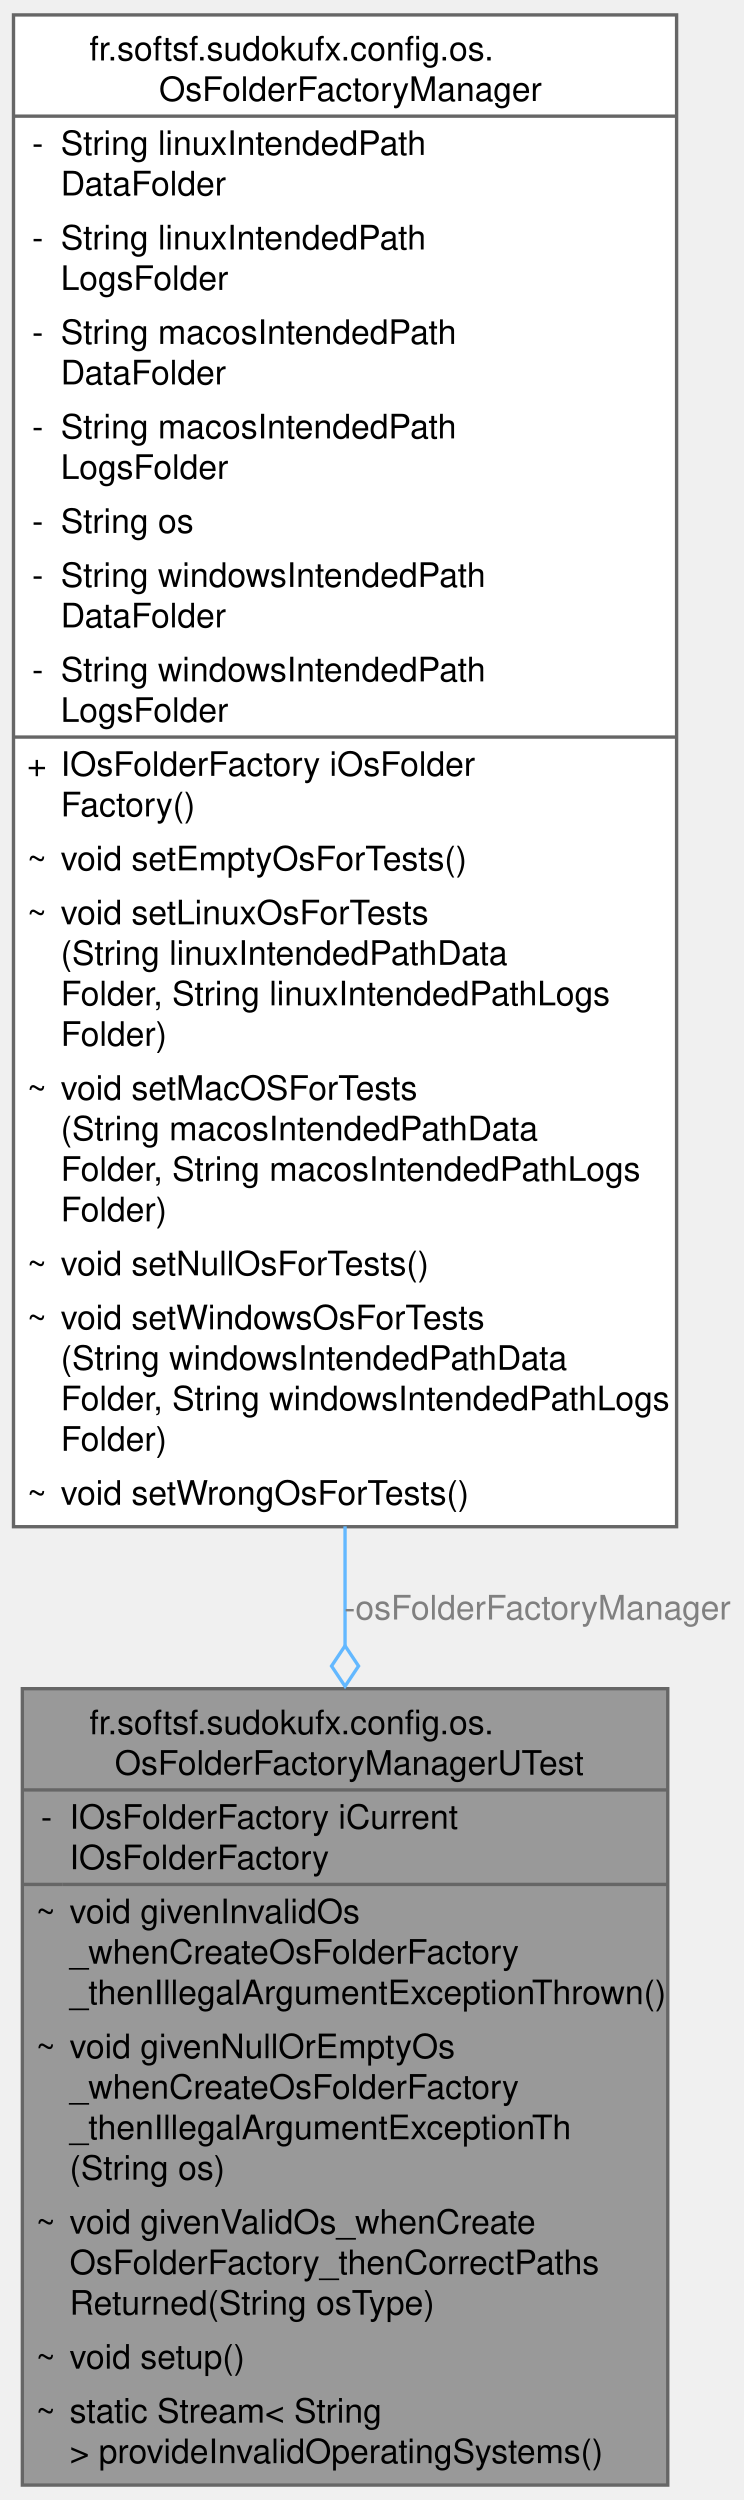
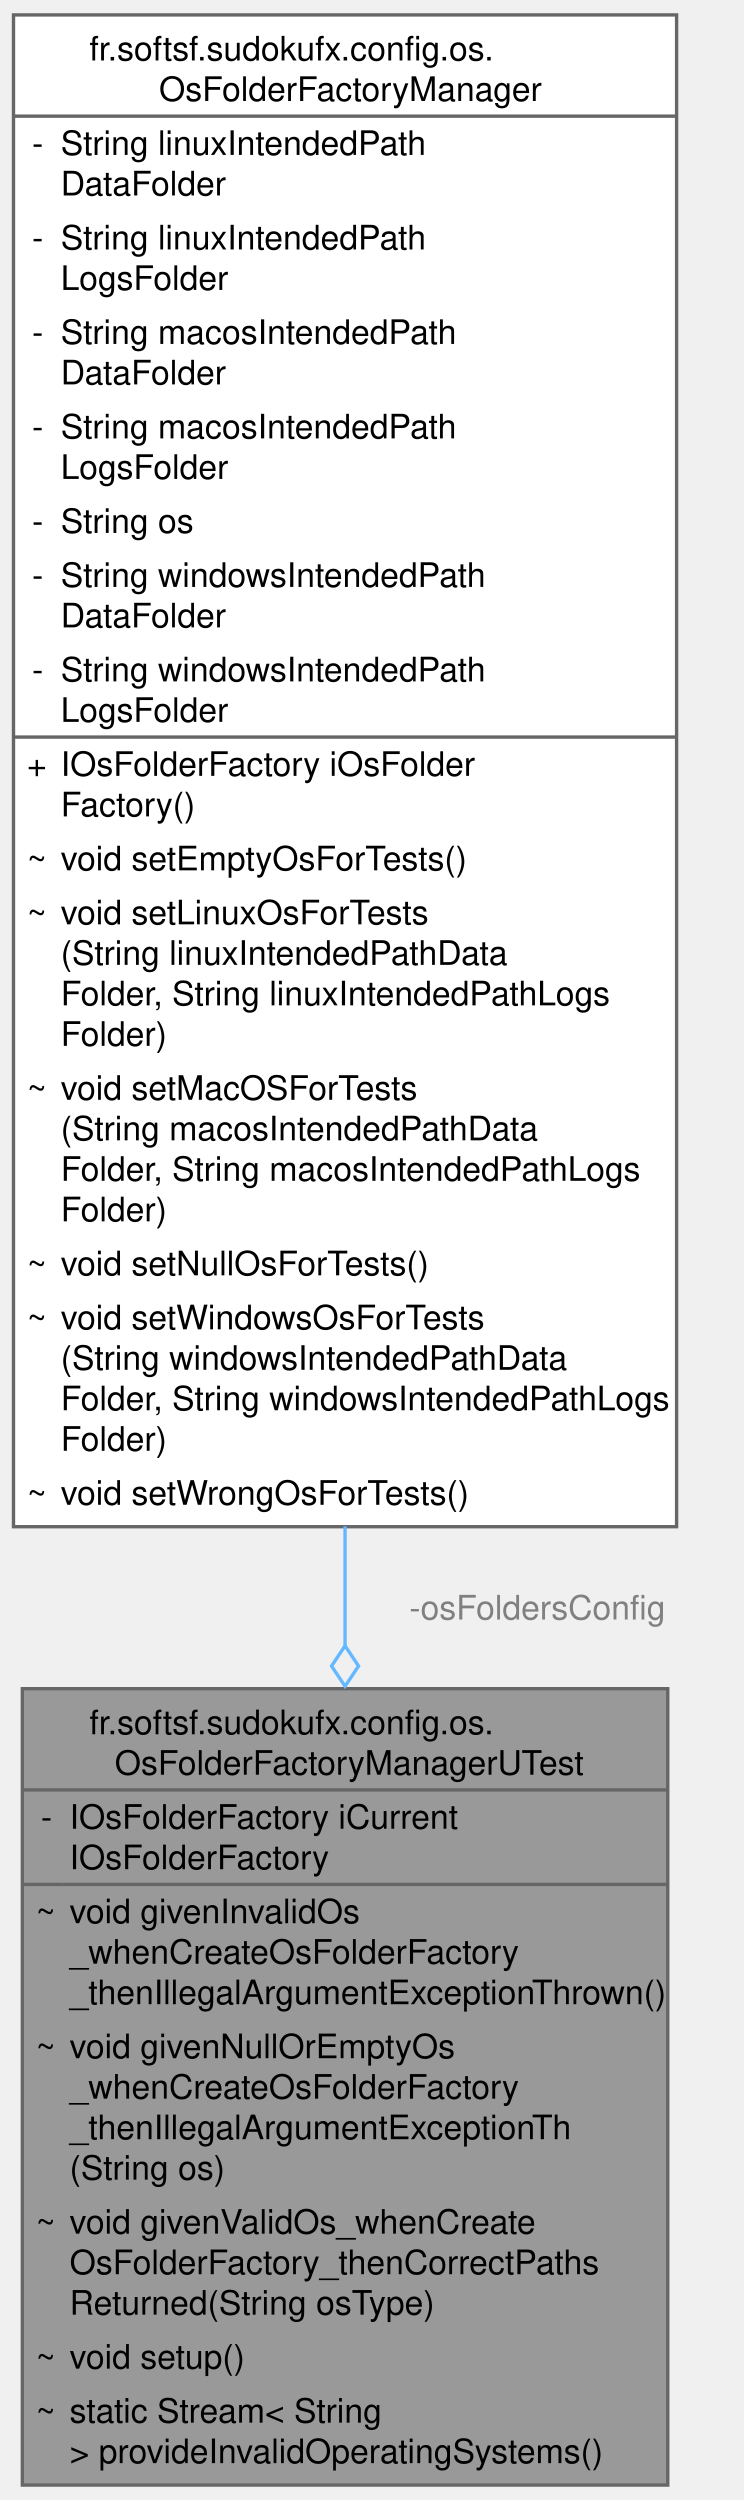
<svg xmlns="http://www.w3.org/2000/svg" xmlns:xlink="http://www.w3.org/1999/xlink" width="220pt" height="740pt" viewBox="0.00 0.00 220.25 740.00">
  <g id="graph0" class="graph" transform="scale(1 1) rotate(0) translate(4 736)">
    <g id="Node000001" class="node">
      <g id="a_Node000001">
        <a xlink:title=" ">
          <polygon fill="#999999" stroke="none" points="193.88,-236 2.62,-236 2.62,0 193.88,0 193.88,-236" />
          <text text-anchor="start" x="22.5" y="-222.5" font-family="Helvetica,sans-Serif" font-size="10.00">fr.softsf.sudokufx.config.os.</text>
          <text text-anchor="start" x="30" y="-210.5" font-family="Helvetica,sans-Serif" font-size="10.00">OsFolderFactoryManagerUTest</text>
          <text text-anchor="start" x="8.12" y="-194.5" font-family="Helvetica,sans-Serif" font-size="10.00">-</text>
          <text text-anchor="start" x="16.62" y="-194.5" font-family="Helvetica,sans-Serif" font-size="10.00">IOsFolderFactory iCurrent</text>
          <text text-anchor="start" x="16.62" y="-182.5" font-family="Helvetica,sans-Serif" font-size="10.00">IOsFolderFactory</text>
          <text text-anchor="start" x="6.62" y="-166.5" font-family="Helvetica,sans-Serif" font-size="10.00">~</text>
          <text text-anchor="start" x="16.62" y="-166.5" font-family="Helvetica,sans-Serif" font-size="10.00">void givenInvalidOs</text>
          <text text-anchor="start" x="16.62" y="-154.5" font-family="Helvetica,sans-Serif" font-size="10.00">_whenCreateOsFolderFactory</text>
          <text text-anchor="start" x="16.62" y="-142.5" font-family="Helvetica,sans-Serif" font-size="10.00">_thenIllegalArgumentExceptionThrown()</text>
          <text text-anchor="start" x="6.62" y="-126.5" font-family="Helvetica,sans-Serif" font-size="10.00">~</text>
          <text text-anchor="start" x="16.62" y="-126.5" font-family="Helvetica,sans-Serif" font-size="10.00">void givenNullOrEmptyOs</text>
          <text text-anchor="start" x="16.62" y="-114.5" font-family="Helvetica,sans-Serif" font-size="10.00">_whenCreateOsFolderFactory</text>
          <text text-anchor="start" x="16.62" y="-102.5" font-family="Helvetica,sans-Serif" font-size="10.00">_thenIllegalArgumentExceptionTh</text>
          <text text-anchor="start" x="16.62" y="-90.5" font-family="Helvetica,sans-Serif" font-size="10.00">(String os)</text>
          <text text-anchor="start" x="6.62" y="-74.5" font-family="Helvetica,sans-Serif" font-size="10.00">~</text>
          <text text-anchor="start" x="16.62" y="-74.5" font-family="Helvetica,sans-Serif" font-size="10.00">void givenValidOs_whenCreate</text>
          <text text-anchor="start" x="16.62" y="-62.5" font-family="Helvetica,sans-Serif" font-size="10.00">OsFolderFactory_thenCorrectPaths</text>
          <text text-anchor="start" x="16.62" y="-50.5" font-family="Helvetica,sans-Serif" font-size="10.00">Returned(String osType)</text>
          <text text-anchor="start" x="6.62" y="-34.5" font-family="Helvetica,sans-Serif" font-size="10.00">~</text>
          <text text-anchor="start" x="16.62" y="-34.5" font-family="Helvetica,sans-Serif" font-size="10.00">void setup()</text>
          <text text-anchor="start" x="6.62" y="-18.5" font-family="Helvetica,sans-Serif" font-size="10.00">~</text>
          <text text-anchor="start" x="16.62" y="-18.5" font-family="Helvetica,sans-Serif" font-size="10.00">static Stream&lt; String</text>
          <text text-anchor="start" x="16.62" y="-6.5" font-family="Helvetica,sans-Serif" font-size="10.00"> &gt; provideInvalidOperatingSystems()</text>
          <polygon fill="#666666" stroke="#666666" points="2.62,-206 2.62,-206 193.88,-206 193.88,-206 2.62,-206" />
          <polygon fill="#666666" stroke="#666666" points="2.62,-178 2.62,-178 14.62,-178 14.62,-178 2.62,-178" />
          <polygon fill="#666666" stroke="#666666" points="14.62,-178 14.62,-178 193.88,-178 193.88,-178 14.62,-178" />
          <polygon fill="none" stroke="#666666" points="2.62,0 2.62,-236 193.88,-236 193.88,0 2.62,0" />
        </a>
      </g>
    </g>
    <g id="Node000002" class="node">
      <g id="a_Node000002">
        <a xlink:href="classfr_1_1softsf_1_1sudokufx_1_1configuration_1_1os_1_1_os_folder_factory_manager.html" target="_top" xlink:title="Configuration class for managing OS-specific dynamically.">
          <polygon fill="white" stroke="none" points="196.5,-732 0,-732 0,-284 196.5,-284 196.5,-732" />
          <text text-anchor="start" x="22.5" y="-718.5" font-family="Helvetica,sans-Serif" font-size="10.00">fr.softsf.sudokufx.config.os.</text>
          <text text-anchor="start" x="43.12" y="-706.5" font-family="Helvetica,sans-Serif" font-size="10.00">OsFolderFactoryManager</text>
          <text text-anchor="start" x="5.5" y="-690.5" font-family="Helvetica,sans-Serif" font-size="10.00">-</text>
          <text text-anchor="start" x="14" y="-690.5" font-family="Helvetica,sans-Serif" font-size="10.00">String linuxIntendedPath</text>
          <text text-anchor="start" x="14" y="-678.5" font-family="Helvetica,sans-Serif" font-size="10.00">DataFolder</text>
          <text text-anchor="start" x="5.5" y="-662.5" font-family="Helvetica,sans-Serif" font-size="10.00">-</text>
          <text text-anchor="start" x="14" y="-662.5" font-family="Helvetica,sans-Serif" font-size="10.00">String linuxIntendedPath</text>
          <text text-anchor="start" x="14" y="-650.5" font-family="Helvetica,sans-Serif" font-size="10.00">LogsFolder</text>
          <text text-anchor="start" x="5.5" y="-634.5" font-family="Helvetica,sans-Serif" font-size="10.00">-</text>
          <text text-anchor="start" x="14" y="-634.5" font-family="Helvetica,sans-Serif" font-size="10.00">String macosIntendedPath</text>
          <text text-anchor="start" x="14" y="-622.5" font-family="Helvetica,sans-Serif" font-size="10.00">DataFolder</text>
          <text text-anchor="start" x="5.5" y="-606.5" font-family="Helvetica,sans-Serif" font-size="10.00">-</text>
          <text text-anchor="start" x="14" y="-606.5" font-family="Helvetica,sans-Serif" font-size="10.00">String macosIntendedPath</text>
          <text text-anchor="start" x="14" y="-594.5" font-family="Helvetica,sans-Serif" font-size="10.00">LogsFolder</text>
          <text text-anchor="start" x="5.5" y="-578.5" font-family="Helvetica,sans-Serif" font-size="10.00">-</text>
          <text text-anchor="start" x="14" y="-578.5" font-family="Helvetica,sans-Serif" font-size="10.00">String os</text>
          <text text-anchor="start" x="5.5" y="-562.5" font-family="Helvetica,sans-Serif" font-size="10.00">-</text>
          <text text-anchor="start" x="14" y="-562.5" font-family="Helvetica,sans-Serif" font-size="10.00">String windowsIntendedPath</text>
          <text text-anchor="start" x="14" y="-550.5" font-family="Helvetica,sans-Serif" font-size="10.00">DataFolder</text>
          <text text-anchor="start" x="5.5" y="-534.5" font-family="Helvetica,sans-Serif" font-size="10.00">-</text>
          <text text-anchor="start" x="14" y="-534.5" font-family="Helvetica,sans-Serif" font-size="10.00">String windowsIntendedPath</text>
          <text text-anchor="start" x="14" y="-522.5" font-family="Helvetica,sans-Serif" font-size="10.00">LogsFolder</text>
          <text text-anchor="start" x="4" y="-506.5" font-family="Helvetica,sans-Serif" font-size="10.00">+</text>
          <text text-anchor="start" x="14" y="-506.5" font-family="Helvetica,sans-Serif" font-size="10.00">IOsFolderFactory iOsFolder</text>
          <text text-anchor="start" x="14" y="-494.5" font-family="Helvetica,sans-Serif" font-size="10.00">Factory()</text>
          <text text-anchor="start" x="4" y="-478.5" font-family="Helvetica,sans-Serif" font-size="10.00">~</text>
          <text text-anchor="start" x="14" y="-478.5" font-family="Helvetica,sans-Serif" font-size="10.00">void setEmptyOsForTests()</text>
          <text text-anchor="start" x="4" y="-462.5" font-family="Helvetica,sans-Serif" font-size="10.00">~</text>
          <text text-anchor="start" x="14" y="-462.5" font-family="Helvetica,sans-Serif" font-size="10.00">void setLinuxOsForTests</text>
          <text text-anchor="start" x="14" y="-450.5" font-family="Helvetica,sans-Serif" font-size="10.00">(String linuxIntendedPathData</text>
          <text text-anchor="start" x="14" y="-438.5" font-family="Helvetica,sans-Serif" font-size="10.00">Folder, String linuxIntendedPathLogs</text>
          <text text-anchor="start" x="14" y="-426.5" font-family="Helvetica,sans-Serif" font-size="10.00">Folder)</text>
          <text text-anchor="start" x="4" y="-410.5" font-family="Helvetica,sans-Serif" font-size="10.00">~</text>
          <text text-anchor="start" x="14" y="-410.5" font-family="Helvetica,sans-Serif" font-size="10.00">void setMacOSForTests</text>
          <text text-anchor="start" x="14" y="-398.5" font-family="Helvetica,sans-Serif" font-size="10.00">(String macosIntendedPathData</text>
          <text text-anchor="start" x="14" y="-386.5" font-family="Helvetica,sans-Serif" font-size="10.00">Folder, String macosIntendedPathLogs</text>
          <text text-anchor="start" x="14" y="-374.5" font-family="Helvetica,sans-Serif" font-size="10.00">Folder)</text>
          <text text-anchor="start" x="4" y="-358.5" font-family="Helvetica,sans-Serif" font-size="10.00">~</text>
          <text text-anchor="start" x="14" y="-358.5" font-family="Helvetica,sans-Serif" font-size="10.00">void setNullOsForTests()</text>
          <text text-anchor="start" x="4" y="-342.5" font-family="Helvetica,sans-Serif" font-size="10.00">~</text>
          <text text-anchor="start" x="14" y="-342.5" font-family="Helvetica,sans-Serif" font-size="10.00">void setWindowsOsForTests</text>
          <text text-anchor="start" x="14" y="-330.5" font-family="Helvetica,sans-Serif" font-size="10.00">(String windowsIntendedPathData</text>
          <text text-anchor="start" x="14" y="-318.5" font-family="Helvetica,sans-Serif" font-size="10.00">Folder, String windowsIntendedPathLogs</text>
          <text text-anchor="start" x="14" y="-306.5" font-family="Helvetica,sans-Serif" font-size="10.00">Folder)</text>
          <text text-anchor="start" x="4" y="-290.5" font-family="Helvetica,sans-Serif" font-size="10.00">~</text>
          <text text-anchor="start" x="14" y="-290.5" font-family="Helvetica,sans-Serif" font-size="10.00">void setWrongOsForTests()</text>
          <polygon fill="#666666" stroke="#666666" points="0,-702 0,-702 196.5,-702 196.5,-702 0,-702" />
          <polygon fill="#666666" stroke="#666666" points="0,-518 0,-518 12,-518 12,-518 0,-518" />
          <polygon fill="#666666" stroke="#666666" points="12,-518 12,-518 196.5,-518 196.5,-518 12,-518" />
          <polygon fill="none" stroke="#666666" points="0,-284 0,-732 196.5,-732 196.5,-284 0,-284" />
        </a>
      </g>
    </g>
    <g id="edge1_Node000001_Node000002" class="edge">
      <g id="a_edge1_Node000001_Node000002">
        <a xlink:title=" ">
          <path fill="none" stroke="#63b8ff" d="M98.25,-284.11C98.25,-272.08 98.25,-260.21 98.25,-248.68" />
          <polygon fill="none" stroke="#63b8ff" points="98.25,-248.71 94.25,-242.71 98.25,-236.71 102.25,-242.71 98.25,-248.71" />
        </a>
      </g>
-       <text text-anchor="middle" x="155.25" y="-256.5" font-family="Helvetica,sans-Serif" font-size="10.00" fill="grey"> -osFolderFactoryManager</text>
+       <text text-anchor="middle" x="155.25" y="-256.5" font-family="Helvetica,sans-Serif" font-size="10.00" fill="grey"> -osFoldersConfig</text>
    </g>
  </g>
</svg>
